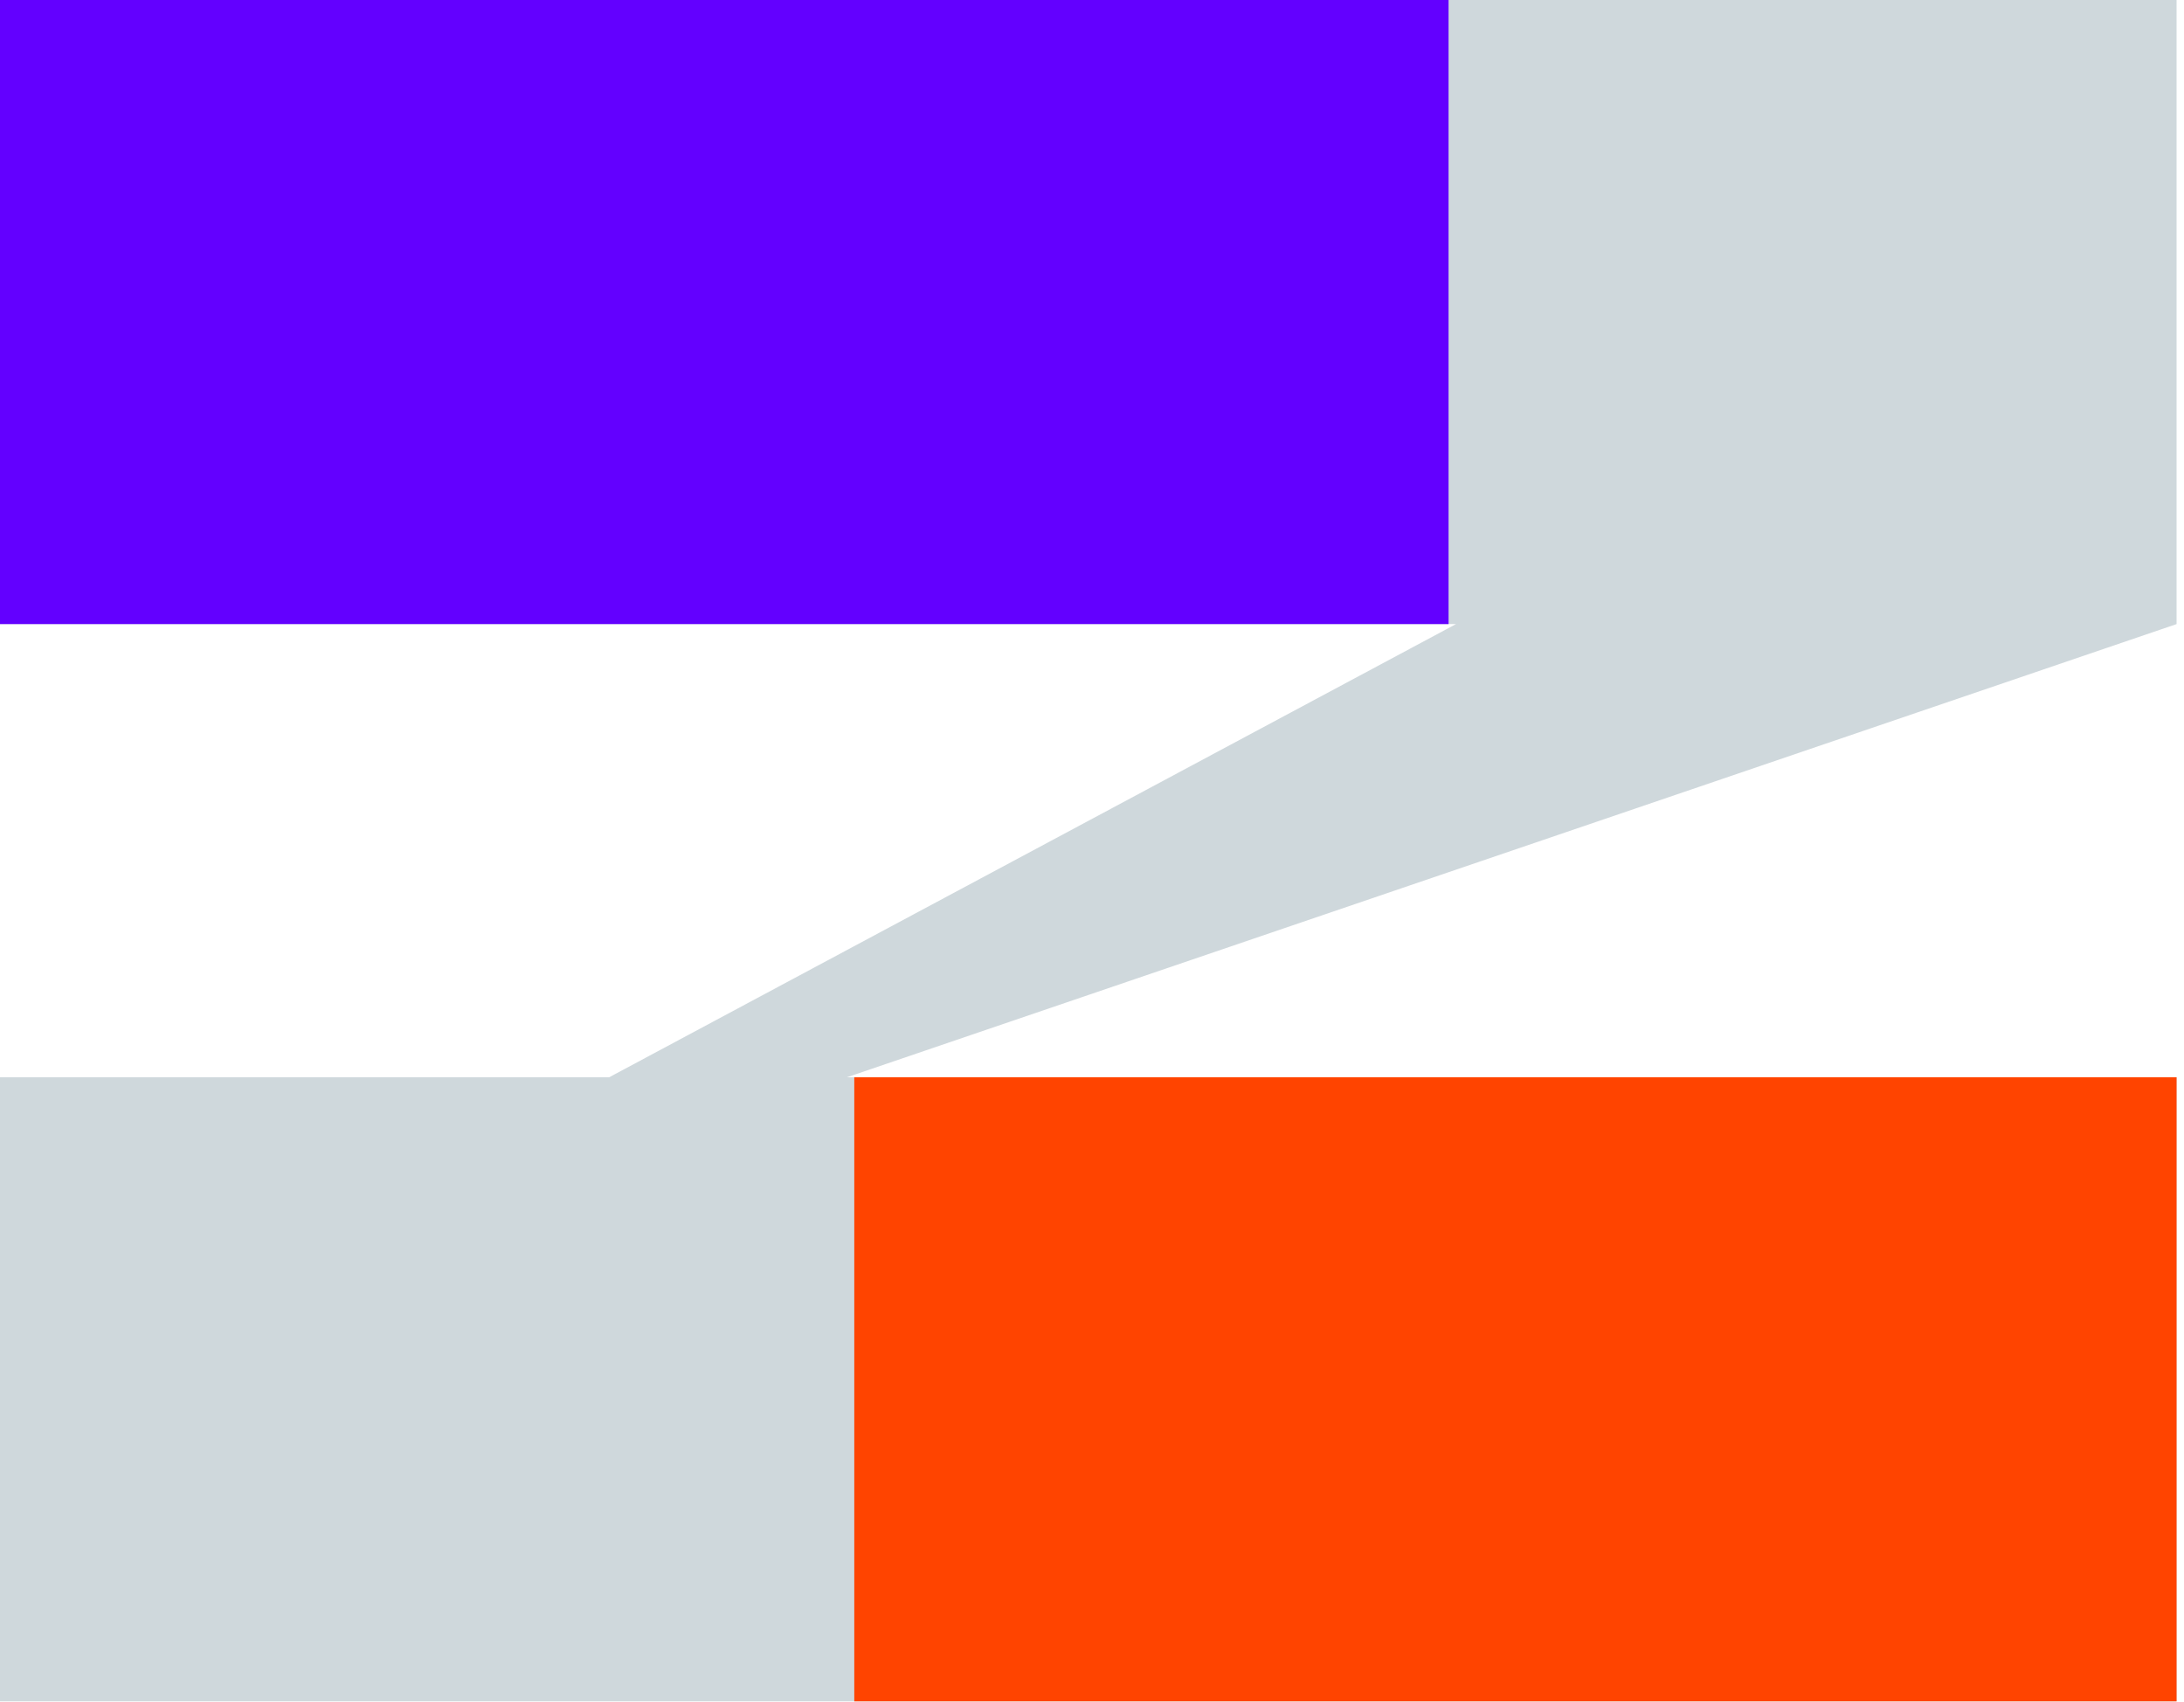
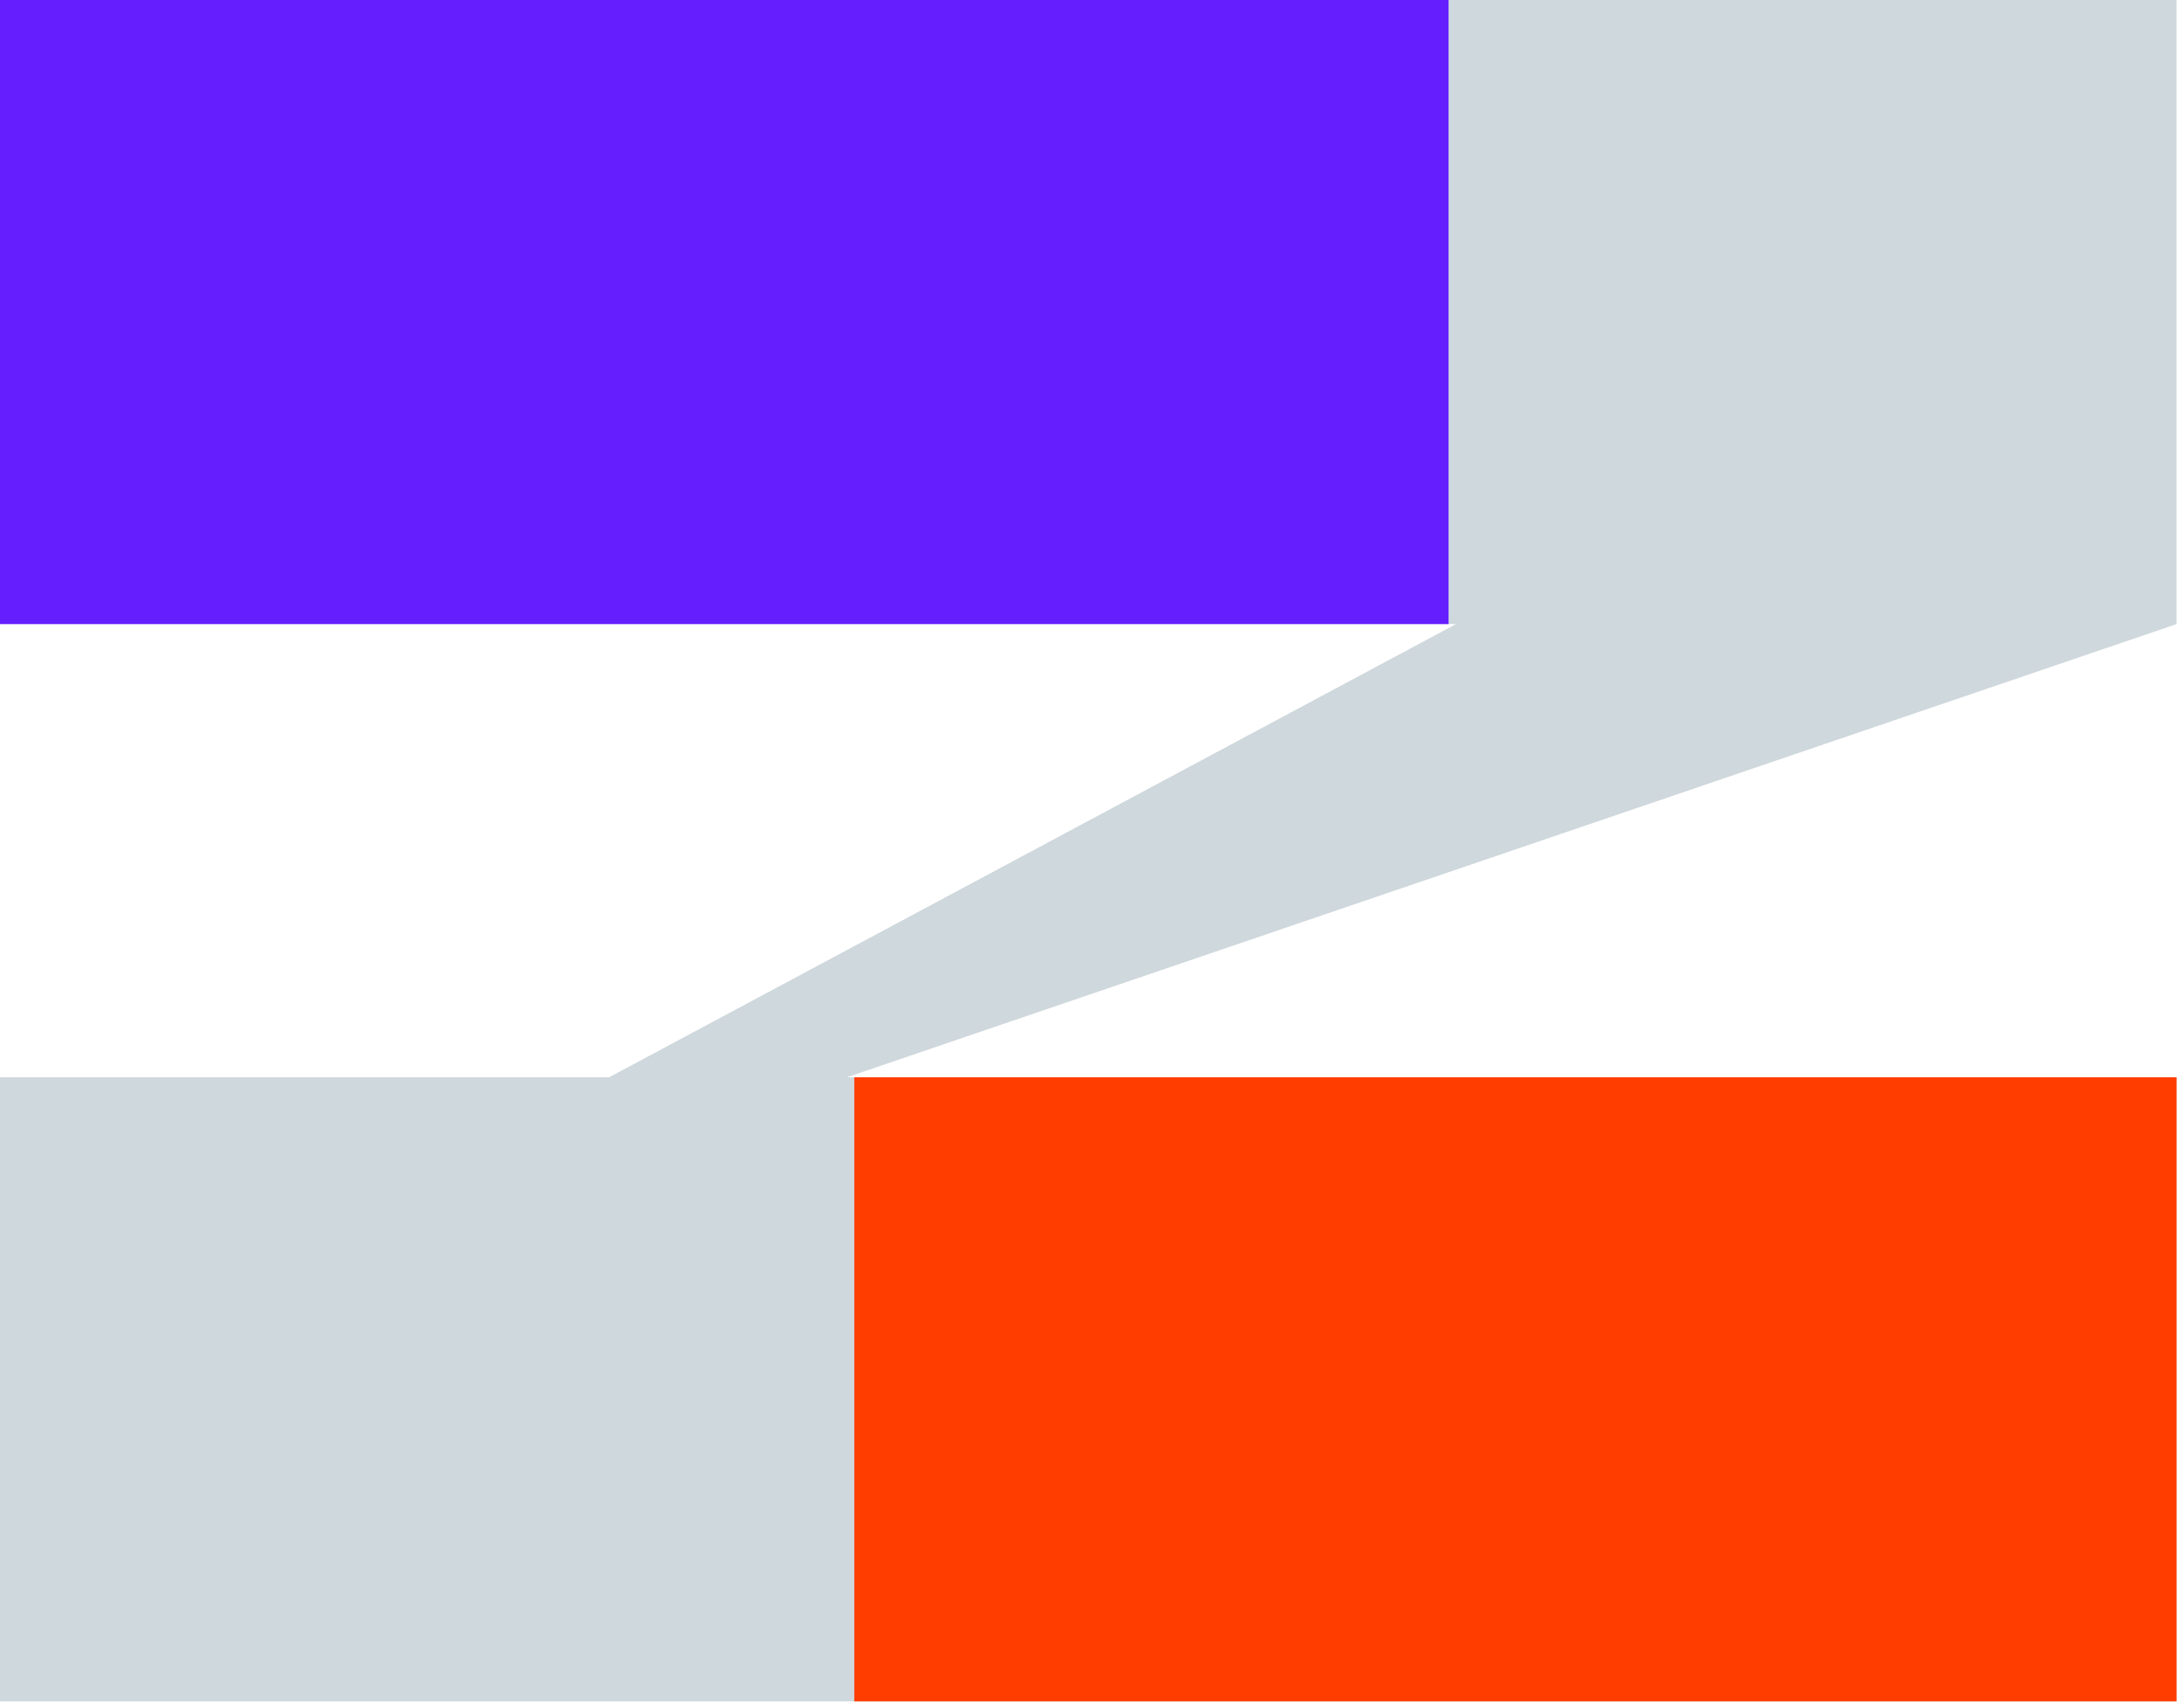
<svg xmlns="http://www.w3.org/2000/svg" viewBox="0 0 294 229" width="294" height="229" preserveAspectRatio="xMidYMid">
  <path fill="#CFD8DC" d="M114 145h179v84H0v-84h82l114-61H0V0h293v84l-179 61Z" />
-   <path fill="#6300FF" d="M195 0H0v84h195V0Z" />
-   <path fill="#F40" d="M293 145H115v84h178v-84Z" />
+   <path fill="#651FFF" d="M195 0H0v84h195V0Z" />
+   <path fill="#FF3D00" d="M293 145H115v84h178v-84Z" />
</svg>
